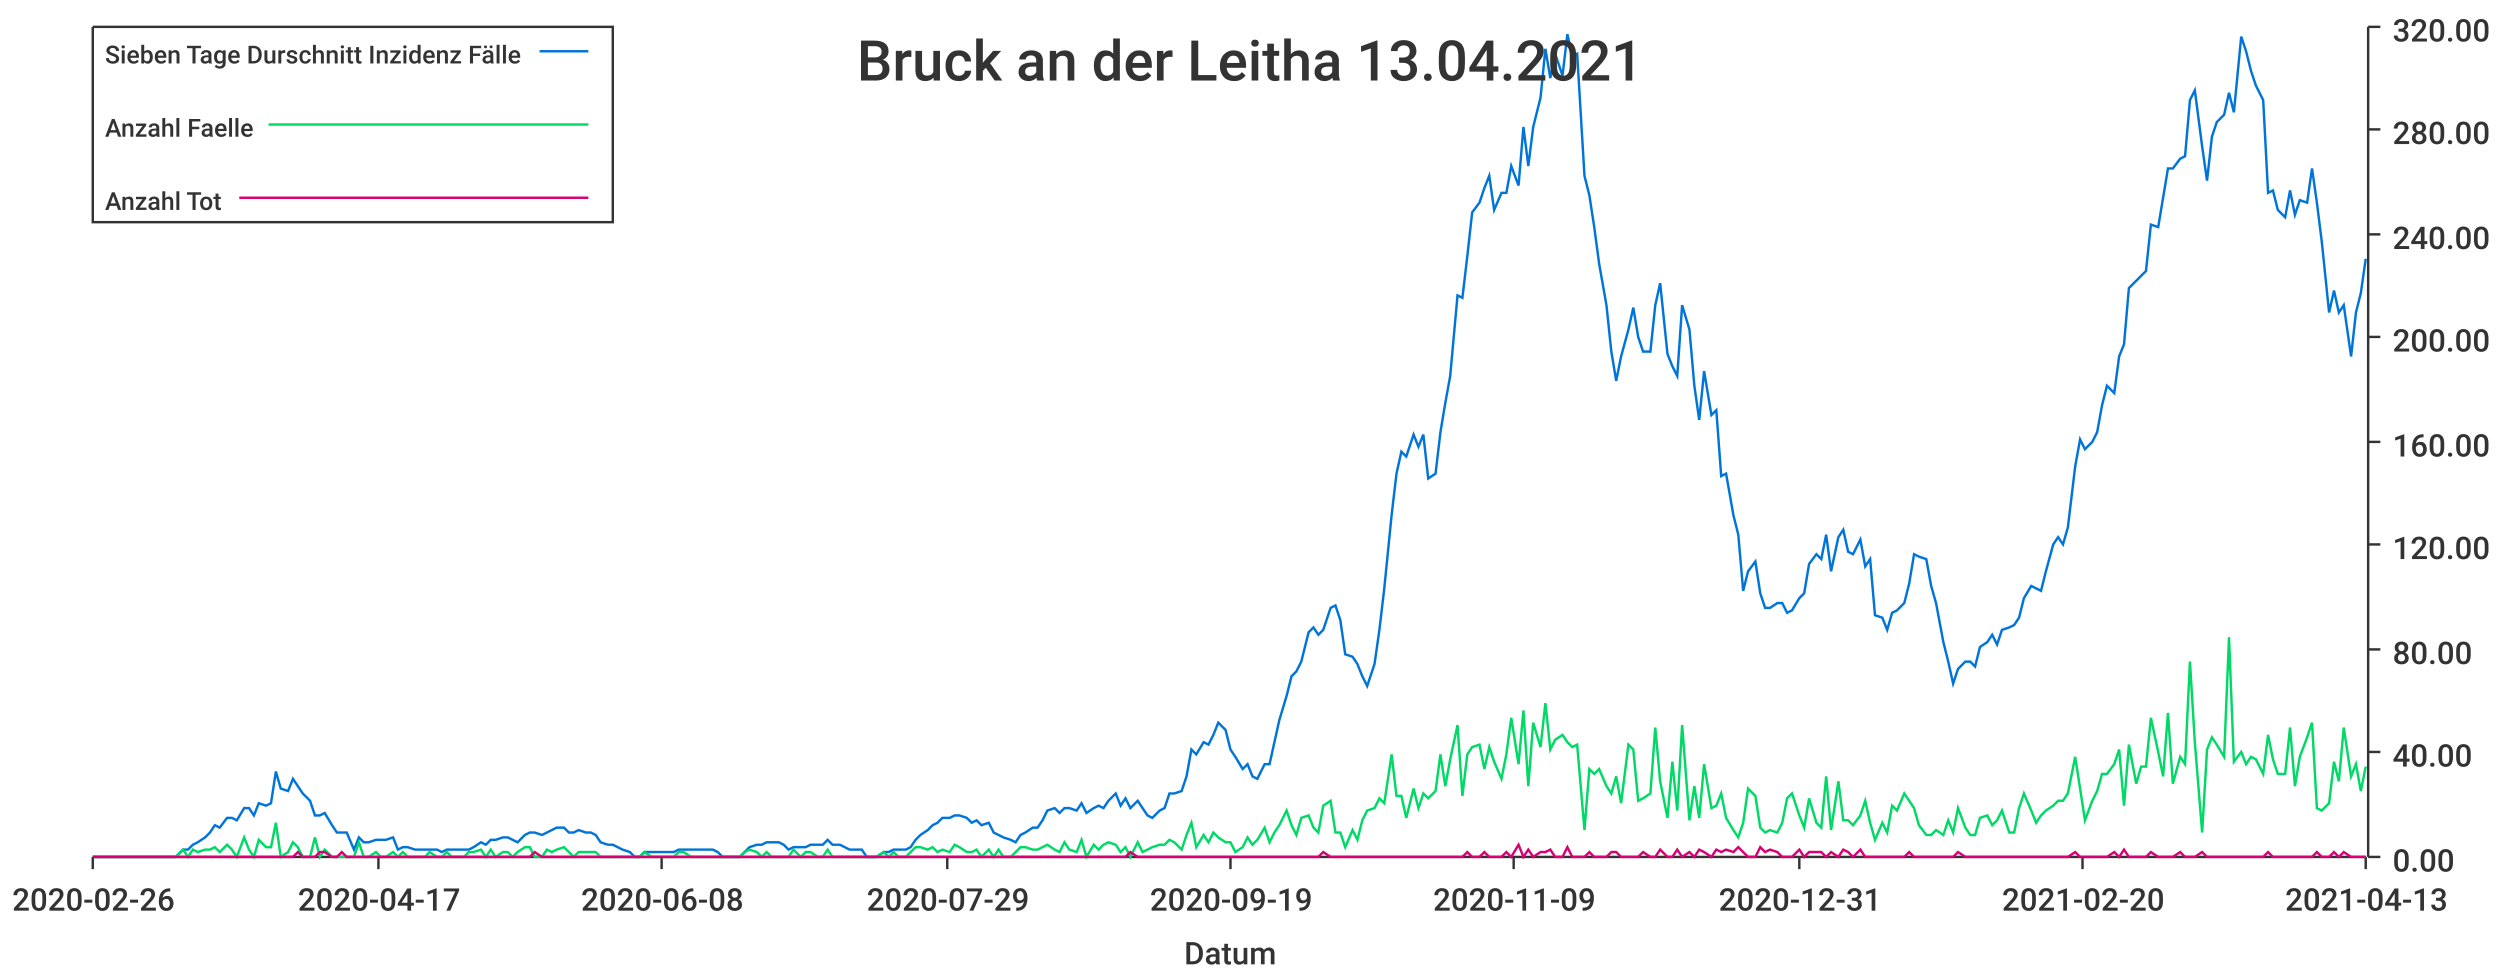
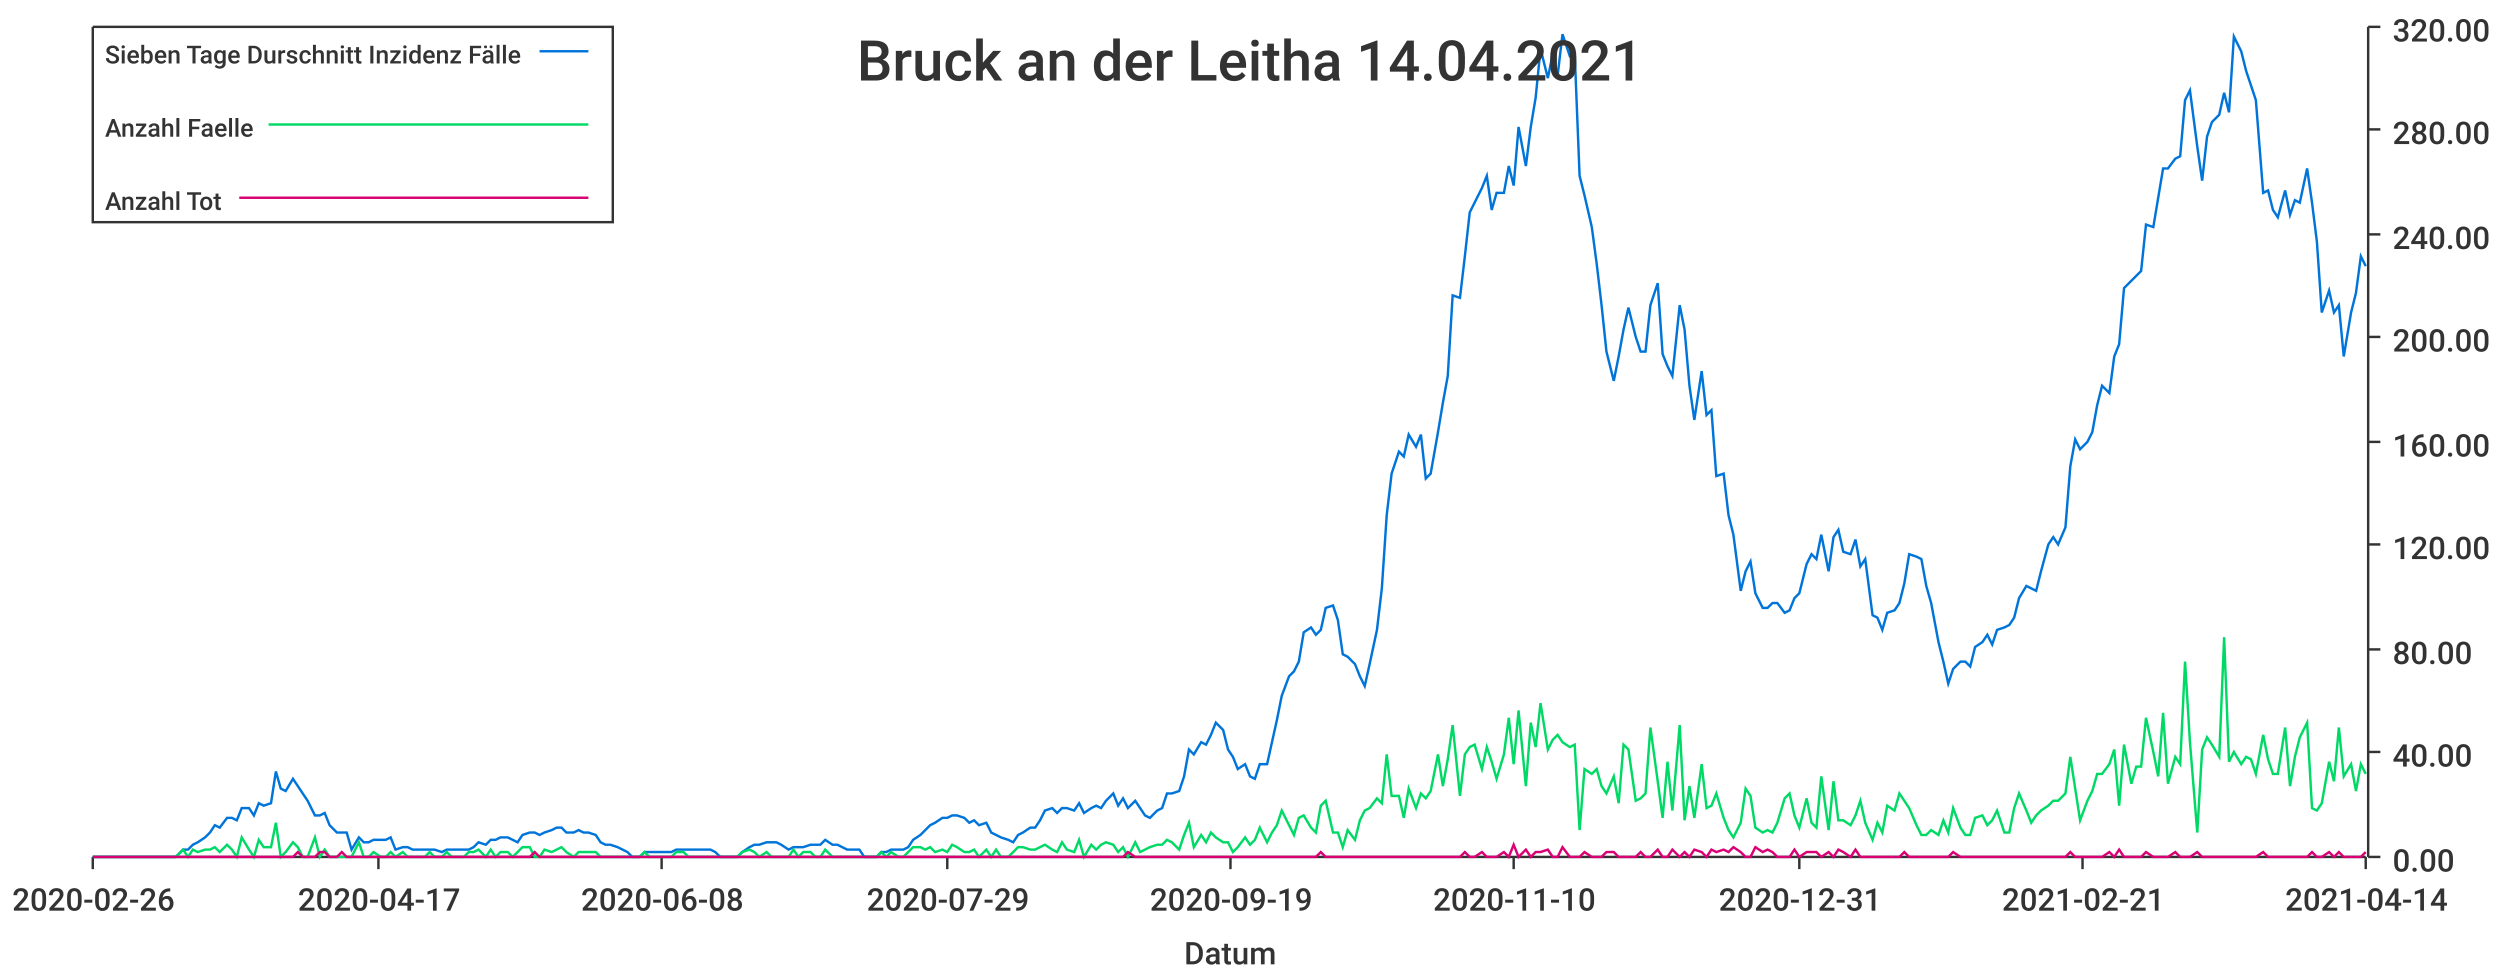
<svg xmlns="http://www.w3.org/2000/svg" width="1024" height="400">\n<path d="M 0 0 L 1024 0 L 1024 400 L 0 400 L 0 0" style="stroke-width:0;stroke:rgba(255,255,255,1.0);fill:rgba(255,255,255,1.0)" />
  <path d="M 38 11 L 969 11 L 969 351 L 38 351 L 38 11" style="stroke-width:0;stroke:rgba(255,255,255,1.0);fill:rgba(255,255,255,1.0)" />
  <path d="M 38 351 L 969 351" style="stroke-width:1;stroke:rgba(51,51,51,1.0);fill:none" />
  <path d="M 38 351 L 38 356" style="stroke-width:1;stroke:rgba(51,51,51,1.0);fill:none" />
  <text x="5" y="373" style="stroke-width:0;stroke:none;fill:rgba(51,51,51,1.0);font-size:12.8px;font-family:'Roboto Medium',sans-serif">2020-02-26</text>
  <path d="M 155 351 L 155 356" style="stroke-width:1;stroke:rgba(51,51,51,1.0);fill:none" />
  <text x="122" y="373" style="stroke-width:0;stroke:none;fill:rgba(51,51,51,1.0);font-size:12.8px;font-family:'Roboto Medium',sans-serif">2020-04-17</text>
  <path d="M 271 351 L 271 356" style="stroke-width:1;stroke:rgba(51,51,51,1.0);fill:none" />
  <text x="238" y="373" style="stroke-width:0;stroke:none;fill:rgba(51,51,51,1.0);font-size:12.8px;font-family:'Roboto Medium',sans-serif">2020-06-08</text>
  <path d="M 388 351 L 388 356" style="stroke-width:1;stroke:rgba(51,51,51,1.0);fill:none" />
  <text x="355" y="373" style="stroke-width:0;stroke:none;fill:rgba(51,51,51,1.0);font-size:12.8px;font-family:'Roboto Medium',sans-serif">2020-07-29</text>
  <path d="M 504 351 L 504 356" style="stroke-width:1;stroke:rgba(51,51,51,1.0);fill:none" />
  <text x="471" y="373" style="stroke-width:0;stroke:none;fill:rgba(51,51,51,1.0);font-size:12.8px;font-family:'Roboto Medium',sans-serif">2020-09-19</text>
  <path d="M 620 351 L 620 356" style="stroke-width:1;stroke:rgba(51,51,51,1.0);fill:none" />
-   <text x="587" y="373" style="stroke-width:0;stroke:none;fill:rgba(51,51,51,1.0);font-size:12.8px;font-family:'Roboto Medium',sans-serif">2020-11-09</text>
+   <text x="587" y="373" style="stroke-width:0;stroke:none;fill:rgba(51,51,51,1.0);font-size:12.8px;font-family:'Roboto Medium',sans-serif">2020-11-10</text>
  <path d="M 737 351 L 737 356" style="stroke-width:1;stroke:rgba(51,51,51,1.0);fill:none" />
  <text x="704" y="373" style="stroke-width:0;stroke:none;fill:rgba(51,51,51,1.0);font-size:12.8px;font-family:'Roboto Medium',sans-serif">2020-12-31</text>
  <path d="M 853 351 L 853 356" style="stroke-width:1;stroke:rgba(51,51,51,1.0);fill:none" />
-   <text x="820" y="373" style="stroke-width:0;stroke:none;fill:rgba(51,51,51,1.0);font-size:12.8px;font-family:'Roboto Medium',sans-serif">2021-02-20</text>
+   <text x="820" y="373" style="stroke-width:0;stroke:none;fill:rgba(51,51,51,1.0);font-size:12.8px;font-family:'Roboto Medium',sans-serif">2021-02-21</text>
  <path d="M 969 351 L 969 356" style="stroke-width:1;stroke:rgba(51,51,51,1.0);fill:none" />
-   <text x="936" y="373" style="stroke-width:0;stroke:none;fill:rgba(51,51,51,1.0);font-size:12.8px;font-family:'Roboto Medium',sans-serif">2021-04-13</text>
+   <text x="936" y="373" style="stroke-width:0;stroke:none;fill:rgba(51,51,51,1.0);font-size:12.8px;font-family:'Roboto Medium',sans-serif">2021-04-14</text>
  <text x="485" y="395" style="stroke-width:0;stroke:none;fill:rgba(51,51,51,1.0);font-size:12.8px;font-family:'Roboto Medium',sans-serif">Datum</text>
  <path d="M 970 351 L 970 11" style="stroke-width:1;stroke:rgba(51,51,51,1.0);fill:none" />
  <path d="M 970 351 L 975 351" style="stroke-width:1;stroke:rgba(51,51,51,1.0);fill:none" />
  <text x="980" y="357" style="stroke-width:0;stroke:none;fill:rgba(51,51,51,1.0);font-size:12.8px;font-family:'Roboto Medium',sans-serif">0.00</text>
  <path d="M 970 308 L 975 308" style="stroke-width:1;stroke:rgba(51,51,51,1.0);fill:none" />
  <text x="980" y="314" style="stroke-width:0;stroke:none;fill:rgba(51,51,51,1.0);font-size:12.8px;font-family:'Roboto Medium',sans-serif">40.00</text>
  <path d="M 970 266 L 975 266" style="stroke-width:1;stroke:rgba(51,51,51,1.0);fill:none" />
  <text x="980" y="272" style="stroke-width:0;stroke:none;fill:rgba(51,51,51,1.0);font-size:12.8px;font-family:'Roboto Medium',sans-serif">80.00</text>
  <path d="M 970 223 L 975 223" style="stroke-width:1;stroke:rgba(51,51,51,1.0);fill:none" />
  <text x="980" y="229" style="stroke-width:0;stroke:none;fill:rgba(51,51,51,1.0);font-size:12.8px;font-family:'Roboto Medium',sans-serif">120.00</text>
  <path d="M 970 181 L 975 181" style="stroke-width:1;stroke:rgba(51,51,51,1.0);fill:none" />
  <text x="980" y="187" style="stroke-width:0;stroke:none;fill:rgba(51,51,51,1.0);font-size:12.8px;font-family:'Roboto Medium',sans-serif">160.00</text>
  <path d="M 970 138 L 975 138" style="stroke-width:1;stroke:rgba(51,51,51,1.0);fill:none" />
  <text x="980" y="144" style="stroke-width:0;stroke:none;fill:rgba(51,51,51,1.0);font-size:12.8px;font-family:'Roboto Medium',sans-serif">200.00</text>
  <path d="M 970 96 L 975 96" style="stroke-width:1;stroke:rgba(51,51,51,1.0);fill:none" />
  <text x="980" y="102" style="stroke-width:0;stroke:none;fill:rgba(51,51,51,1.0);font-size:12.8px;font-family:'Roboto Medium',sans-serif">240.00</text>
  <path d="M 970 53 L 975 53" style="stroke-width:1;stroke:rgba(51,51,51,1.0);fill:none" />
  <text x="980" y="59" style="stroke-width:0;stroke:none;fill:rgba(51,51,51,1.0);font-size:12.8px;font-family:'Roboto Medium',sans-serif">280.00</text>
  <path d="M 970 11 L 975 11" style="stroke-width:1;stroke:rgba(51,51,51,1.0);fill:none" />
  <text x="980" y="17" style="stroke-width:0;stroke:none;fill:rgba(51,51,51,1.0);font-size:12.8px;font-family:'Roboto Medium',sans-serif">320.00</text>
-   <path d="M 38 351 L 41 351 L 43 351 L 45 351 L 48 351 L 50 351 L 52 351 L 54 351 L 57 351 L 59 351 L 61 351 L 63 351 L 66 351 L 68 351 L 70 351 L 72 351 L 75 348 L 77 348 L 79 346 L 81 345 L 84 343 L 86 341 L 88 338 L 90 339 L 93 335 L 95 335 L 97 336 L 100 331 L 102 331 L 104 334 L 106 329 L 109 330 L 111 329 L 113 316 L 115 323 L 118 324 L 120 319 L 122 322 L 124 325 L 127 328 L 129 334 L 131 334 L 133 333 L 136 338 L 138 341 L 140 341 L 142 341 L 145 348 L 147 343 L 149 345 L 151 345 L 154 344 L 156 344 L 158 344 L 161 343 L 163 348 L 165 347 L 167 347 L 170 348 L 172 348 L 174 348 L 176 348 L 179 348 L 181 349 L 183 348 L 185 348 L 188 348 L 190 348 L 192 348 L 194 347 L 197 345 L 199 346 L 201 344 L 203 344 L 206 343 L 208 343 L 210 344 L 212 345 L 215 342 L 217 341 L 219 341 L 222 342 L 224 341 L 226 340 L 228 339 L 231 339 L 233 341 L 235 341 L 237 340 L 240 341 L 242 341 L 244 342 L 246 345 L 249 346 L 251 346 L 253 347 L 255 348 L 258 349 L 260 351 L 262 351 L 264 349 L 267 349 L 269 349 L 271 349 L 274 349 L 276 349 L 278 348 L 280 348 L 283 348 L 285 348 L 287 348 L 289 348 L 292 348 L 294 349 L 296 351 L 298 351 L 301 351 L 303 351 L 305 349 L 307 347 L 310 346 L 312 346 L 314 345 L 316 345 L 319 345 L 321 346 L 323 348 L 325 347 L 328 347 L 330 347 L 332 346 L 335 346 L 337 346 L 339 344 L 341 346 L 344 346 L 346 347 L 348 348 L 350 348 L 353 348 L 355 351 L 357 351 L 359 351 L 362 349 L 364 349 L 366 348 L 368 348 L 371 348 L 373 347 L 375 344 L 377 342 L 380 340 L 382 338 L 384 337 L 386 335 L 389 335 L 391 334 L 393 334 L 396 335 L 398 337 L 400 336 L 402 338 L 405 337 L 407 341 L 409 342 L 411 343 L 414 344 L 416 345 L 418 342 L 420 341 L 423 339 L 425 339 L 427 336 L 429 332 L 432 331 L 434 333 L 436 331 L 438 331 L 441 332 L 443 329 L 445 333 L 448 331 L 450 330 L 452 331 L 454 328 L 457 325 L 459 330 L 461 327 L 463 331 L 466 328 L 468 331 L 470 334 L 472 335 L 475 332 L 477 331 L 479 325 L 481 325 L 484 324 L 486 318 L 488 307 L 490 309 L 493 304 L 495 305 L 497 301 L 499 296 L 502 299 L 504 307 L 506 310 L 509 315 L 511 313 L 513 318 L 515 319 L 518 313 L 520 313 L 522 304 L 524 295 L 527 285 L 529 277 L 531 275 L 533 271 L 536 259 L 538 257 L 540 260 L 542 258 L 545 249 L 547 248 L 549 254 L 551 268 L 554 269 L 556 272 L 558 277 L 560 281 L 563 272 L 565 258 L 567 241 L 570 211 L 572 194 L 574 185 L 576 187 L 579 178 L 581 183 L 583 178 L 585 196 L 588 194 L 590 177 L 592 165 L 594 154 L 597 121 L 599 122 L 601 105 L 603 87 L 606 83 L 608 77 L 610 72 L 612 86 L 615 79 L 617 79 L 619 68 L 622 76 L 624 52 L 626 68 L 628 52 L 631 40 L 633 20 L 635 32 L 637 22 L 640 31 L 642 14 L 644 23 L 646 22 L 649 72 L 651 80 L 653 93 L 655 108 L 658 125 L 660 144 L 662 156 L 664 146 L 667 135 L 669 126 L 671 138 L 673 144 L 676 144 L 678 125 L 680 116 L 683 145 L 685 150 L 687 154 L 689 125 L 692 135 L 694 158 L 696 172 L 698 152 L 701 170 L 703 168 L 705 195 L 707 194 L 710 211 L 712 219 L 714 242 L 716 234 L 719 230 L 721 243 L 723 249 L 725 249 L 728 247 L 730 247 L 732 251 L 734 250 L 737 245 L 739 243 L 741 231 L 744 227 L 746 229 L 748 219 L 750 234 L 753 220 L 755 217 L 757 226 L 759 227 L 762 221 L 764 232 L 766 229 L 768 252 L 771 253 L 773 258 L 775 251 L 777 250 L 780 247 L 782 239 L 784 227 L 786 228 L 789 229 L 791 240 L 793 247 L 796 263 L 798 271 L 800 280 L 802 274 L 805 271 L 807 271 L 809 273 L 811 265 L 814 263 L 816 260 L 818 264 L 820 258 L 823 257 L 825 256 L 827 253 L 829 245 L 832 240 L 834 241 L 836 242 L 838 234 L 841 223 L 843 220 L 845 223 L 847 216 L 850 191 L 852 180 L 854 184 L 857 181 L 859 177 L 861 166 L 863 158 L 866 161 L 868 146 L 870 141 L 872 118 L 875 115 L 877 113 L 879 111 L 881 92 L 884 93 L 886 81 L 888 69 L 890 69 L 893 65 L 895 64 L 897 41 L 899 37 L 902 60 L 904 74 L 906 56 L 908 50 L 911 47 L 913 38 L 915 46 L 918 15 L 920 21 L 922 29 L 924 35 L 927 41 L 929 79 L 931 78 L 933 86 L 936 89 L 938 78 L 940 88 L 942 82 L 945 83 L 947 69 L 949 83 L 951 99 L 954 128 L 956 119 L 958 128 L 960 125 L 963 146 L 965 128 L 967 120 L 969 106" style="stroke-width:1;stroke:rgba(0,116,217,1.0);fill:none" />
-   <path d="M 38 351 L 41 351 L 43 351 L 45 351 L 48 351 L 50 351 L 52 351 L 54 351 L 57 351 L 59 351 L 61 351 L 63 351 L 66 351 L 68 351 L 70 351 L 72 351 L 75 348 L 77 351 L 79 348 L 81 349 L 84 348 L 86 348 L 88 347 L 90 349 L 93 346 L 95 348 L 97 351 L 100 343 L 102 348 L 104 351 L 106 344 L 109 347 L 111 347 L 113 337 L 115 351 L 118 349 L 120 345 L 122 347 L 124 351 L 127 351 L 129 343 L 131 351 L 133 348 L 136 351 L 138 351 L 140 351 L 142 351 L 145 351 L 147 345 L 149 351 L 151 351 L 154 349 L 156 351 L 158 351 L 161 349 L 163 351 L 165 349 L 167 351 L 170 351 L 172 351 L 174 351 L 176 349 L 179 351 L 181 351 L 183 349 L 185 351 L 188 351 L 190 351 L 192 349 L 194 349 L 197 348 L 199 351 L 201 348 L 203 351 L 206 349 L 208 349 L 210 351 L 212 349 L 215 347 L 217 347 L 219 351 L 222 351 L 224 348 L 226 349 L 228 348 L 231 347 L 233 349 L 235 351 L 237 349 L 240 349 L 242 349 L 244 349 L 246 351 L 249 351 L 251 351 L 253 351 L 255 351 L 258 351 L 260 351 L 262 351 L 264 349 L 267 351 L 269 351 L 271 351 L 274 351 L 276 351 L 278 349 L 280 349 L 283 351 L 285 351 L 287 351 L 289 351 L 292 351 L 294 351 L 296 351 L 298 351 L 301 351 L 303 351 L 305 349 L 307 348 L 310 349 L 312 351 L 314 349 L 316 351 L 319 351 L 321 351 L 323 351 L 325 348 L 328 351 L 330 349 L 332 349 L 335 351 L 337 351 L 339 348 L 341 351 L 344 351 L 346 351 L 348 351 L 350 351 L 353 351 L 355 351 L 357 351 L 359 351 L 362 349 L 364 351 L 366 349 L 368 351 L 371 351 L 373 349 L 375 347 L 377 347 L 380 348 L 382 347 L 384 349 L 386 348 L 389 349 L 391 346 L 393 347 L 396 349 L 398 349 L 400 348 L 402 351 L 405 348 L 407 351 L 409 348 L 411 351 L 414 351 L 416 349 L 418 347 L 420 347 L 423 348 L 425 348 L 427 347 L 429 346 L 432 348 L 434 349 L 436 345 L 438 348 L 441 349 L 443 344 L 445 351 L 448 346 L 450 348 L 452 346 L 454 345 L 457 346 L 459 349 L 461 347 L 463 351 L 466 345 L 468 349 L 470 348 L 472 347 L 475 346 L 477 346 L 479 344 L 481 345 L 484 348 L 486 342 L 488 337 L 490 347 L 493 342 L 495 345 L 497 341 L 499 343 L 502 345 L 504 345 L 506 349 L 509 347 L 511 343 L 513 346 L 515 344 L 518 339 L 520 345 L 522 341 L 524 338 L 527 332 L 529 338 L 531 342 L 533 335 L 536 334 L 538 339 L 540 341 L 542 330 L 545 328 L 547 341 L 549 341 L 551 347 L 554 340 L 556 344 L 558 336 L 560 332 L 563 331 L 565 327 L 567 329 L 570 309 L 572 326 L 574 326 L 576 335 L 579 323 L 581 331 L 583 325 L 585 327 L 588 324 L 590 309 L 592 322 L 594 311 L 597 297 L 599 326 L 601 309 L 603 306 L 606 305 L 608 315 L 610 306 L 612 312 L 615 319 L 617 309 L 619 294 L 622 313 L 624 291 L 626 322 L 628 296 L 631 306 L 633 288 L 635 307 L 637 303 L 640 301 L 642 304 L 644 306 L 646 305 L 649 340 L 651 315 L 653 317 L 655 315 L 658 322 L 660 325 L 662 318 L 664 329 L 667 305 L 669 307 L 671 328 L 673 327 L 676 325 L 678 298 L 680 320 L 683 335 L 685 312 L 687 332 L 689 297 L 692 336 L 694 322 L 696 335 L 698 313 L 701 331 L 703 330 L 705 325 L 707 335 L 710 340 L 712 343 L 714 337 L 716 323 L 719 326 L 721 339 L 723 341 L 725 340 L 728 341 L 730 337 L 732 327 L 734 325 L 737 334 L 739 339 L 741 327 L 744 337 L 746 339 L 748 318 L 750 340 L 753 320 L 755 336 L 757 336 L 759 338 L 762 334 L 764 328 L 766 337 L 768 344 L 771 337 L 773 341 L 775 330 L 777 332 L 780 325 L 782 328 L 784 331 L 786 338 L 789 342 L 791 342 L 793 340 L 796 342 L 798 336 L 800 341 L 802 331 L 805 339 L 807 342 L 809 342 L 811 335 L 814 334 L 816 338 L 818 336 L 820 332 L 823 341 L 825 341 L 827 331 L 829 325 L 832 332 L 834 337 L 836 334 L 838 332 L 841 330 L 843 328 L 845 328 L 847 325 L 850 310 L 852 323 L 854 336 L 857 328 L 859 324 L 861 317 L 863 317 L 866 313 L 868 307 L 870 330 L 872 305 L 875 321 L 877 314 L 879 314 L 881 294 L 884 308 L 886 318 L 888 292 L 890 321 L 893 310 L 895 313 L 897 271 L 899 304 L 902 341 L 904 307 L 906 302 L 908 305 L 911 310 L 913 261 L 915 312 L 918 308 L 920 313 L 922 310 L 924 311 L 927 317 L 929 301 L 931 311 L 933 317 L 936 317 L 938 298 L 940 322 L 942 310 L 945 302 L 947 296 L 949 331 L 951 332 L 954 329 L 956 312 L 958 320 L 960 298 L 963 318 L 965 313 L 967 324 L 969 314" style="stroke-width:1;stroke:rgba(0,217,101,1.0);fill:none" />
-   <path d="M 38 351 L 41 351 L 43 351 L 45 351 L 48 351 L 50 351 L 52 351 L 54 351 L 57 351 L 59 351 L 61 351 L 63 351 L 66 351 L 68 351 L 70 351 L 72 351 L 75 351 L 77 351 L 79 351 L 81 351 L 84 351 L 86 351 L 88 351 L 90 351 L 93 351 L 95 351 L 97 351 L 100 351 L 102 351 L 104 351 L 106 351 L 109 351 L 111 351 L 113 351 L 115 351 L 118 351 L 120 351 L 122 349 L 124 351 L 127 351 L 129 351 L 131 349 L 133 349 L 136 351 L 138 351 L 140 349 L 142 351 L 145 351 L 147 351 L 149 351 L 151 351 L 154 351 L 156 351 L 158 351 L 161 351 L 163 351 L 165 351 L 167 351 L 170 351 L 172 351 L 174 351 L 176 351 L 179 351 L 181 351 L 183 351 L 185 351 L 188 351 L 190 351 L 192 351 L 194 351 L 197 351 L 199 351 L 201 351 L 203 351 L 206 351 L 208 351 L 210 351 L 212 351 L 215 351 L 217 351 L 219 349 L 222 351 L 224 351 L 226 351 L 228 351 L 231 351 L 233 351 L 235 351 L 237 351 L 240 351 L 242 351 L 244 351 L 246 351 L 249 351 L 251 351 L 253 351 L 255 351 L 258 351 L 260 351 L 262 351 L 264 351 L 267 351 L 269 351 L 271 351 L 274 351 L 276 351 L 278 351 L 280 351 L 283 351 L 285 351 L 287 351 L 289 351 L 292 351 L 294 351 L 296 351 L 298 351 L 301 351 L 303 351 L 305 351 L 307 351 L 310 351 L 312 351 L 314 351 L 316 351 L 319 351 L 321 351 L 323 351 L 325 351 L 328 351 L 330 351 L 332 351 L 335 351 L 337 351 L 339 351 L 341 351 L 344 351 L 346 351 L 348 351 L 350 351 L 353 351 L 355 351 L 357 351 L 359 351 L 362 351 L 364 351 L 366 351 L 368 351 L 371 351 L 373 351 L 375 351 L 377 351 L 380 351 L 382 351 L 384 351 L 386 351 L 389 351 L 391 351 L 393 351 L 396 351 L 398 351 L 400 351 L 402 351 L 405 351 L 407 351 L 409 351 L 411 351 L 414 351 L 416 351 L 418 351 L 420 351 L 423 351 L 425 351 L 427 351 L 429 351 L 432 351 L 434 351 L 436 351 L 438 351 L 441 351 L 443 351 L 445 351 L 448 351 L 450 351 L 452 351 L 454 351 L 457 351 L 459 351 L 461 351 L 463 349 L 466 351 L 468 351 L 470 351 L 472 351 L 475 351 L 477 351 L 479 351 L 481 351 L 484 351 L 486 351 L 488 351 L 490 351 L 493 351 L 495 351 L 497 351 L 499 351 L 502 351 L 504 351 L 506 351 L 509 351 L 511 351 L 513 351 L 515 351 L 518 351 L 520 351 L 522 351 L 524 351 L 527 351 L 529 351 L 531 351 L 533 351 L 536 351 L 538 351 L 540 351 L 542 349 L 545 351 L 547 351 L 549 351 L 551 351 L 554 351 L 556 351 L 558 351 L 560 351 L 563 351 L 565 351 L 567 351 L 570 351 L 572 351 L 574 351 L 576 351 L 579 351 L 581 351 L 583 351 L 585 351 L 588 351 L 590 351 L 592 351 L 594 351 L 597 351 L 599 351 L 601 349 L 603 351 L 606 351 L 608 349 L 610 351 L 612 351 L 615 351 L 617 349 L 619 351 L 622 346 L 624 351 L 626 348 L 628 351 L 631 349 L 633 349 L 635 348 L 637 351 L 640 351 L 642 347 L 644 351 L 646 351 L 649 351 L 651 349 L 653 351 L 655 351 L 658 351 L 660 349 L 662 349 L 664 351 L 667 351 L 669 351 L 671 351 L 673 349 L 676 351 L 678 351 L 680 348 L 683 351 L 685 351 L 687 348 L 689 351 L 692 349 L 694 351 L 696 348 L 698 349 L 701 351 L 703 348 L 705 349 L 707 348 L 710 349 L 712 347 L 714 349 L 716 351 L 719 351 L 721 347 L 723 349 L 725 348 L 728 349 L 730 351 L 732 351 L 734 351 L 737 348 L 739 351 L 741 349 L 744 349 L 746 349 L 748 351 L 750 349 L 753 351 L 755 348 L 757 349 L 759 351 L 762 348 L 764 351 L 766 351 L 768 351 L 771 351 L 773 351 L 775 351 L 777 351 L 780 351 L 782 349 L 784 351 L 786 351 L 789 351 L 791 351 L 793 351 L 796 351 L 798 351 L 800 351 L 802 349 L 805 351 L 807 351 L 809 351 L 811 351 L 814 351 L 816 351 L 818 351 L 820 351 L 823 351 L 825 351 L 827 351 L 829 351 L 832 351 L 834 351 L 836 351 L 838 351 L 841 351 L 843 351 L 845 351 L 847 351 L 850 349 L 852 351 L 854 351 L 857 351 L 859 351 L 861 351 L 863 351 L 866 349 L 868 351 L 870 348 L 872 351 L 875 351 L 877 351 L 879 351 L 881 349 L 884 351 L 886 351 L 888 351 L 890 351 L 893 349 L 895 351 L 897 351 L 899 351 L 902 349 L 904 351 L 906 351 L 908 351 L 911 351 L 913 351 L 915 351 L 918 351 L 920 351 L 922 351 L 924 351 L 927 351 L 929 349 L 931 351 L 933 351 L 936 351 L 938 351 L 940 351 L 942 351 L 945 351 L 947 351 L 949 349 L 951 351 L 954 351 L 956 349 L 958 351 L 960 349 L 963 351 L 965 351 L 967 351 L 969 351" style="stroke-width:1;stroke:rgba(217,0,116,1.0);fill:none" />
-   <text x="351" y="33" style="stroke-width:0;stroke:none;fill:rgba(51,51,51,1.0);font-size:23.0px;font-family:'Roboto Medium',sans-serif">Bruck an der Leitha 13.04.2021</text>
+   <path d="M 38 351 L 41 351 L 43 351 L 45 351 L 48 351 L 50 351 L 52 351 L 54 351 L 57 351 L 59 351 L 61 351 L 63 351 L 66 351 L 68 351 L 70 351 L 72 351 L 75 348 L 77 348 L 79 346 L 81 345 L 84 343 L 86 341 L 88 338 L 90 339 L 93 335 L 95 335 L 97 336 L 99 331 L 102 331 L 104 334 L 106 329 L 108 330 L 111 329 L 113 316 L 115 323 L 117 324 L 120 319 L 122 322 L 124 325 L 126 328 L 129 334 L 131 334 L 133 333 L 135 338 L 138 341 L 140 341 L 142 341 L 144 348 L 147 343 L 149 345 L 151 345 L 153 344 L 156 344 L 158 344 L 160 343 L 162 348 L 165 347 L 167 347 L 169 348 L 171 348 L 174 348 L 176 348 L 178 348 L 181 349 L 183 348 L 185 348 L 187 348 L 190 348 L 192 348 L 194 347 L 196 345 L 199 346 L 201 344 L 203 344 L 205 343 L 208 343 L 210 344 L 212 345 L 214 342 L 217 341 L 219 341 L 221 342 L 223 341 L 226 340 L 228 339 L 230 339 L 232 341 L 235 341 L 237 340 L 239 341 L 241 341 L 244 342 L 246 345 L 248 346 L 250 346 L 253 347 L 255 348 L 257 349 L 259 351 L 262 351 L 264 349 L 266 349 L 268 349 L 271 349 L 273 349 L 275 349 L 277 348 L 280 348 L 282 348 L 284 348 L 286 348 L 289 348 L 291 348 L 293 349 L 295 351 L 298 351 L 300 351 L 302 351 L 304 349 L 307 347 L 309 346 L 311 346 L 314 345 L 316 345 L 318 345 L 320 346 L 323 348 L 325 347 L 327 347 L 329 347 L 332 346 L 334 346 L 336 346 L 338 344 L 341 346 L 343 346 L 345 347 L 347 348 L 350 348 L 352 348 L 354 351 L 356 351 L 359 351 L 361 349 L 363 349 L 365 348 L 368 348 L 370 348 L 372 347 L 374 344 L 377 342 L 379 340 L 381 338 L 383 337 L 386 335 L 388 335 L 390 334 L 392 334 L 395 335 L 397 337 L 399 336 L 401 338 L 404 337 L 406 341 L 408 342 L 410 343 L 413 344 L 415 345 L 417 342 L 419 341 L 422 339 L 424 339 L 426 336 L 428 332 L 431 331 L 433 333 L 435 331 L 437 331 L 440 332 L 442 329 L 444 333 L 447 331 L 449 330 L 451 331 L 453 328 L 456 325 L 458 330 L 460 327 L 462 331 L 465 328 L 467 331 L 469 334 L 471 335 L 474 332 L 476 331 L 478 325 L 480 325 L 483 324 L 485 318 L 487 307 L 489 309 L 492 304 L 494 305 L 496 301 L 498 296 L 501 299 L 503 307 L 505 310 L 507 315 L 510 313 L 512 318 L 514 319 L 516 313 L 519 313 L 521 304 L 523 295 L 525 285 L 528 277 L 530 275 L 532 271 L 534 259 L 537 257 L 539 260 L 541 258 L 543 249 L 546 248 L 548 254 L 550 268 L 552 269 L 555 272 L 557 277 L 559 281 L 561 272 L 564 258 L 566 241 L 568 211 L 570 194 L 573 185 L 575 187 L 577 178 L 580 183 L 582 178 L 584 196 L 586 194 L 589 177 L 591 165 L 593 154 L 595 121 L 598 122 L 600 105 L 602 87 L 604 83 L 607 77 L 609 72 L 611 86 L 613 79 L 616 79 L 618 68 L 620 76 L 622 52 L 625 68 L 627 52 L 629 40 L 631 20 L 634 32 L 636 22 L 638 31 L 640 14 L 643 23 L 645 22 L 647 72 L 649 80 L 652 93 L 654 108 L 656 125 L 658 144 L 661 156 L 663 146 L 665 135 L 667 126 L 670 138 L 672 144 L 674 144 L 676 125 L 679 116 L 681 145 L 683 150 L 685 154 L 688 125 L 690 135 L 692 158 L 694 172 L 697 152 L 699 170 L 701 168 L 703 195 L 706 194 L 708 211 L 710 219 L 713 242 L 715 234 L 717 230 L 719 243 L 722 249 L 724 249 L 726 247 L 728 247 L 731 251 L 733 250 L 735 245 L 737 243 L 740 231 L 742 227 L 744 229 L 746 219 L 749 234 L 751 220 L 753 217 L 755 226 L 758 227 L 760 221 L 762 232 L 764 229 L 767 252 L 769 253 L 771 258 L 773 251 L 776 250 L 778 247 L 780 239 L 782 227 L 785 228 L 787 229 L 789 240 L 791 247 L 794 263 L 796 271 L 798 280 L 800 274 L 803 271 L 805 271 L 807 273 L 809 265 L 812 263 L 814 260 L 816 264 L 818 258 L 821 257 L 823 256 L 825 253 L 827 245 L 830 240 L 832 241 L 834 242 L 836 234 L 839 223 L 841 220 L 843 223 L 846 216 L 848 191 L 850 180 L 852 184 L 855 181 L 857 177 L 859 166 L 861 158 L 864 161 L 866 146 L 868 141 L 870 118 L 873 115 L 875 113 L 877 111 L 879 92 L 882 93 L 884 81 L 886 69 L 888 69 L 891 65 L 893 64 L 895 41 L 897 37 L 900 60 L 902 74 L 904 56 L 906 50 L 909 47 L 911 38 L 913 46 L 915 15 L 918 21 L 920 29 L 922 35 L 924 41 L 927 79 L 929 78 L 931 86 L 933 89 L 936 78 L 938 88 L 940 82 L 942 83 L 945 69 L 947 83 L 949 99 L 951 128 L 954 119 L 956 128 L 958 125 L 960 146 L 963 128 L 965 120 L 967 105 L 969 109" style="stroke-width:1;stroke:rgba(0,116,217,1.0);fill:none" />
+   <path d="M 38 351 L 41 351 L 43 351 L 45 351 L 48 351 L 50 351 L 52 351 L 54 351 L 57 351 L 59 351 L 61 351 L 63 351 L 66 351 L 68 351 L 70 351 L 72 351 L 75 348 L 77 351 L 79 348 L 81 349 L 84 348 L 86 348 L 88 347 L 90 349 L 93 346 L 95 348 L 97 351 L 99 343 L 102 348 L 104 351 L 106 344 L 108 347 L 111 347 L 113 337 L 115 351 L 117 349 L 120 345 L 122 347 L 124 351 L 126 351 L 129 343 L 131 351 L 133 348 L 135 351 L 138 351 L 140 351 L 142 351 L 144 351 L 147 345 L 149 351 L 151 351 L 153 349 L 156 351 L 158 351 L 160 349 L 162 351 L 165 349 L 167 351 L 169 351 L 171 351 L 174 351 L 176 349 L 178 351 L 181 351 L 183 349 L 185 351 L 187 351 L 190 351 L 192 349 L 194 349 L 196 348 L 199 351 L 201 348 L 203 351 L 205 349 L 208 349 L 210 351 L 212 349 L 214 347 L 217 347 L 219 351 L 221 351 L 223 348 L 226 349 L 228 348 L 230 347 L 232 349 L 235 351 L 237 349 L 239 349 L 241 349 L 244 349 L 246 351 L 248 351 L 250 351 L 253 351 L 255 351 L 257 351 L 259 351 L 262 351 L 264 349 L 266 351 L 268 351 L 271 351 L 273 351 L 275 351 L 277 349 L 280 349 L 282 351 L 284 351 L 286 351 L 289 351 L 291 351 L 293 351 L 295 351 L 298 351 L 300 351 L 302 351 L 304 349 L 307 348 L 309 349 L 311 351 L 314 349 L 316 351 L 318 351 L 320 351 L 323 351 L 325 348 L 327 351 L 329 349 L 332 349 L 334 351 L 336 351 L 338 348 L 341 351 L 343 351 L 345 351 L 347 351 L 350 351 L 352 351 L 354 351 L 356 351 L 359 351 L 361 349 L 363 351 L 365 349 L 368 351 L 370 351 L 372 349 L 374 347 L 377 347 L 379 348 L 381 347 L 383 349 L 386 348 L 388 349 L 390 346 L 392 347 L 395 349 L 397 349 L 399 348 L 401 351 L 404 348 L 406 351 L 408 348 L 410 351 L 413 351 L 415 349 L 417 347 L 419 347 L 422 348 L 424 348 L 426 347 L 428 346 L 431 348 L 433 349 L 435 345 L 437 348 L 440 349 L 442 344 L 444 351 L 447 346 L 449 348 L 451 346 L 453 345 L 456 346 L 458 349 L 460 347 L 462 351 L 465 345 L 467 349 L 469 348 L 471 347 L 474 346 L 476 346 L 478 344 L 480 345 L 483 348 L 485 342 L 487 337 L 489 347 L 492 342 L 494 345 L 496 341 L 498 343 L 501 345 L 503 345 L 505 349 L 507 347 L 510 343 L 512 346 L 514 344 L 516 339 L 519 345 L 521 341 L 523 338 L 525 332 L 528 338 L 530 342 L 532 335 L 534 334 L 537 339 L 539 341 L 541 330 L 543 328 L 546 341 L 548 341 L 550 347 L 552 340 L 555 344 L 557 336 L 559 332 L 561 331 L 564 327 L 566 329 L 568 309 L 570 326 L 573 326 L 575 335 L 577 323 L 580 331 L 582 325 L 584 327 L 586 324 L 589 309 L 591 322 L 593 311 L 595 297 L 598 326 L 600 309 L 602 306 L 604 305 L 607 315 L 609 306 L 611 312 L 613 319 L 616 309 L 618 294 L 620 313 L 622 291 L 625 322 L 627 296 L 629 306 L 631 288 L 634 307 L 636 303 L 638 301 L 640 304 L 643 306 L 645 305 L 647 340 L 649 315 L 652 317 L 654 315 L 656 322 L 658 325 L 661 318 L 663 329 L 665 305 L 667 307 L 670 328 L 672 327 L 674 325 L 676 298 L 679 320 L 681 335 L 683 312 L 685 332 L 688 297 L 690 336 L 692 322 L 694 335 L 697 313 L 699 331 L 701 330 L 703 325 L 706 335 L 708 340 L 710 343 L 713 337 L 715 323 L 717 326 L 719 339 L 722 341 L 724 340 L 726 341 L 728 337 L 731 327 L 733 325 L 735 334 L 737 339 L 740 327 L 742 337 L 744 339 L 746 318 L 749 340 L 751 320 L 753 336 L 755 336 L 758 338 L 760 334 L 762 328 L 764 337 L 767 344 L 769 337 L 771 341 L 773 330 L 776 332 L 778 325 L 780 328 L 782 331 L 785 338 L 787 342 L 789 342 L 791 340 L 794 342 L 796 336 L 798 341 L 800 331 L 803 339 L 805 342 L 807 342 L 809 335 L 812 334 L 814 338 L 816 336 L 818 332 L 821 341 L 823 341 L 825 331 L 827 325 L 830 332 L 832 337 L 834 334 L 836 332 L 839 330 L 841 328 L 843 328 L 846 325 L 848 310 L 850 323 L 852 336 L 855 328 L 857 324 L 859 317 L 861 317 L 864 313 L 866 307 L 868 330 L 870 305 L 873 321 L 875 314 L 877 314 L 879 294 L 882 308 L 884 318 L 886 292 L 888 321 L 891 310 L 893 313 L 895 271 L 897 304 L 900 341 L 902 307 L 904 302 L 906 305 L 909 310 L 911 261 L 913 312 L 915 308 L 918 313 L 920 310 L 922 311 L 924 317 L 927 301 L 929 311 L 931 317 L 933 317 L 936 298 L 938 322 L 940 310 L 942 302 L 945 296 L 947 331 L 949 332 L 951 329 L 954 312 L 956 320 L 958 298 L 960 318 L 963 313 L 965 324 L 967 313 L 969 317" style="stroke-width:1;stroke:rgba(0,217,101,1.0);fill:none" />
+   <path d="M 38 351 L 41 351 L 43 351 L 45 351 L 48 351 L 50 351 L 52 351 L 54 351 L 57 351 L 59 351 L 61 351 L 63 351 L 66 351 L 68 351 L 70 351 L 72 351 L 75 351 L 77 351 L 79 351 L 81 351 L 84 351 L 86 351 L 88 351 L 90 351 L 93 351 L 95 351 L 97 351 L 99 351 L 102 351 L 104 351 L 106 351 L 108 351 L 111 351 L 113 351 L 115 351 L 117 351 L 120 351 L 122 349 L 124 351 L 126 351 L 129 351 L 131 349 L 133 349 L 135 351 L 138 351 L 140 349 L 142 351 L 144 351 L 147 351 L 149 351 L 151 351 L 153 351 L 156 351 L 158 351 L 160 351 L 162 351 L 165 351 L 167 351 L 169 351 L 171 351 L 174 351 L 176 351 L 178 351 L 181 351 L 183 351 L 185 351 L 187 351 L 190 351 L 192 351 L 194 351 L 196 351 L 199 351 L 201 351 L 203 351 L 205 351 L 208 351 L 210 351 L 212 351 L 214 351 L 217 351 L 219 349 L 221 351 L 223 351 L 226 351 L 228 351 L 230 351 L 232 351 L 235 351 L 237 351 L 239 351 L 241 351 L 244 351 L 246 351 L 248 351 L 250 351 L 253 351 L 255 351 L 257 351 L 259 351 L 262 351 L 264 351 L 266 351 L 268 351 L 271 351 L 273 351 L 275 351 L 277 351 L 280 351 L 282 351 L 284 351 L 286 351 L 289 351 L 291 351 L 293 351 L 295 351 L 298 351 L 300 351 L 302 351 L 304 351 L 307 351 L 309 351 L 311 351 L 314 351 L 316 351 L 318 351 L 320 351 L 323 351 L 325 351 L 327 351 L 329 351 L 332 351 L 334 351 L 336 351 L 338 351 L 341 351 L 343 351 L 345 351 L 347 351 L 350 351 L 352 351 L 354 351 L 356 351 L 359 351 L 361 351 L 363 351 L 365 351 L 368 351 L 370 351 L 372 351 L 374 351 L 377 351 L 379 351 L 381 351 L 383 351 L 386 351 L 388 351 L 390 351 L 392 351 L 395 351 L 397 351 L 399 351 L 401 351 L 404 351 L 406 351 L 408 351 L 410 351 L 413 351 L 415 351 L 417 351 L 419 351 L 422 351 L 424 351 L 426 351 L 428 351 L 431 351 L 433 351 L 435 351 L 437 351 L 440 351 L 442 351 L 444 351 L 447 351 L 449 351 L 451 351 L 453 351 L 456 351 L 458 351 L 460 351 L 462 349 L 465 351 L 467 351 L 469 351 L 471 351 L 474 351 L 476 351 L 478 351 L 480 351 L 483 351 L 485 351 L 487 351 L 489 351 L 492 351 L 494 351 L 496 351 L 498 351 L 501 351 L 503 351 L 505 351 L 507 351 L 510 351 L 512 351 L 514 351 L 516 351 L 519 351 L 521 351 L 523 351 L 525 351 L 528 351 L 530 351 L 532 351 L 534 351 L 537 351 L 539 351 L 541 349 L 543 351 L 546 351 L 548 351 L 550 351 L 552 351 L 555 351 L 557 351 L 559 351 L 561 351 L 564 351 L 566 351 L 568 351 L 570 351 L 573 351 L 575 351 L 577 351 L 580 351 L 582 351 L 584 351 L 586 351 L 589 351 L 591 351 L 593 351 L 595 351 L 598 351 L 600 349 L 602 351 L 604 351 L 607 349 L 609 351 L 611 351 L 613 351 L 616 349 L 618 351 L 620 346 L 622 351 L 625 348 L 627 351 L 629 349 L 631 349 L 634 348 L 636 351 L 638 351 L 640 347 L 643 351 L 645 351 L 647 351 L 649 349 L 652 351 L 654 351 L 656 351 L 658 349 L 661 349 L 663 351 L 665 351 L 667 351 L 670 351 L 672 349 L 674 351 L 676 351 L 679 348 L 681 351 L 683 351 L 685 348 L 688 351 L 690 349 L 692 351 L 694 348 L 697 349 L 699 351 L 701 348 L 703 349 L 706 348 L 708 349 L 710 347 L 713 349 L 715 351 L 717 351 L 719 347 L 722 349 L 724 348 L 726 349 L 728 351 L 731 351 L 733 351 L 735 348 L 737 351 L 740 349 L 742 349 L 744 349 L 746 351 L 749 349 L 751 351 L 753 348 L 755 349 L 758 351 L 760 348 L 762 351 L 764 351 L 767 351 L 769 351 L 771 351 L 773 351 L 776 351 L 778 351 L 780 349 L 782 351 L 785 351 L 787 351 L 789 351 L 791 351 L 794 351 L 796 351 L 798 351 L 800 349 L 803 351 L 805 351 L 807 351 L 809 351 L 812 351 L 814 351 L 816 351 L 818 351 L 821 351 L 823 351 L 825 351 L 827 351 L 830 351 L 832 351 L 834 351 L 836 351 L 839 351 L 841 351 L 843 351 L 846 351 L 848 349 L 850 351 L 852 351 L 855 351 L 857 351 L 859 351 L 861 351 L 864 349 L 866 351 L 868 348 L 870 351 L 873 351 L 875 351 L 877 351 L 879 349 L 882 351 L 884 351 L 886 351 L 888 351 L 891 349 L 893 351 L 895 351 L 897 351 L 900 349 L 902 351 L 904 351 L 906 351 L 909 351 L 911 351 L 913 351 L 915 351 L 918 351 L 920 351 L 922 351 L 924 351 L 927 349 L 929 351 L 931 351 L 933 351 L 936 351 L 938 351 L 940 351 L 942 351 L 945 351 L 947 349 L 949 351 L 951 351 L 954 349 L 956 351 L 958 349 L 960 351 L 963 351 L 965 351 L 967 351 L 969 349" style="stroke-width:1;stroke:rgba(217,0,116,1.0);fill:none" />
+   <text x="351" y="33" style="stroke-width:0;stroke:none;fill:rgba(51,51,51,1.0);font-size:23.0px;font-family:'Roboto Medium',sans-serif">Bruck an der Leitha 14.04.2021</text>
  <path d="M 38 11 L 251 11 L 251 91 L 38 91 L 38 11" style="stroke-width:1;stroke:rgba(51,51,51,1.0);fill:rgba(255,255,255,1.0)" />
  <text x="43" y="26" style="stroke-width:0;stroke:none;fill:rgba(51,51,51,1.0);font-size:10.2px;font-family:'Roboto Medium',sans-serif">Sieben Tage Durschnitt Inzidenz Fälle</text>
  <path d="M 221 21 L 241 21" style="stroke-width:1;stroke:rgba(0,116,217,1.0);fill:none" />
  <text x="43" y="56" style="stroke-width:0;stroke:none;fill:rgba(51,51,51,1.0);font-size:10.2px;font-family:'Roboto Medium',sans-serif">Anzahl Faelle</text>
  <path d="M 110 51 L 241 51" style="stroke-width:1;stroke:rgba(0,217,101,1.0);fill:none" />
  <text x="43" y="86" style="stroke-width:0;stroke:none;fill:rgba(51,51,51,1.0);font-size:10.2px;font-family:'Roboto Medium',sans-serif">Anzahl Tot</text>
  <path d="M 98 81 L 241 81" style="stroke-width:1;stroke:rgba(217,0,116,1.0);fill:none" />
</svg>
